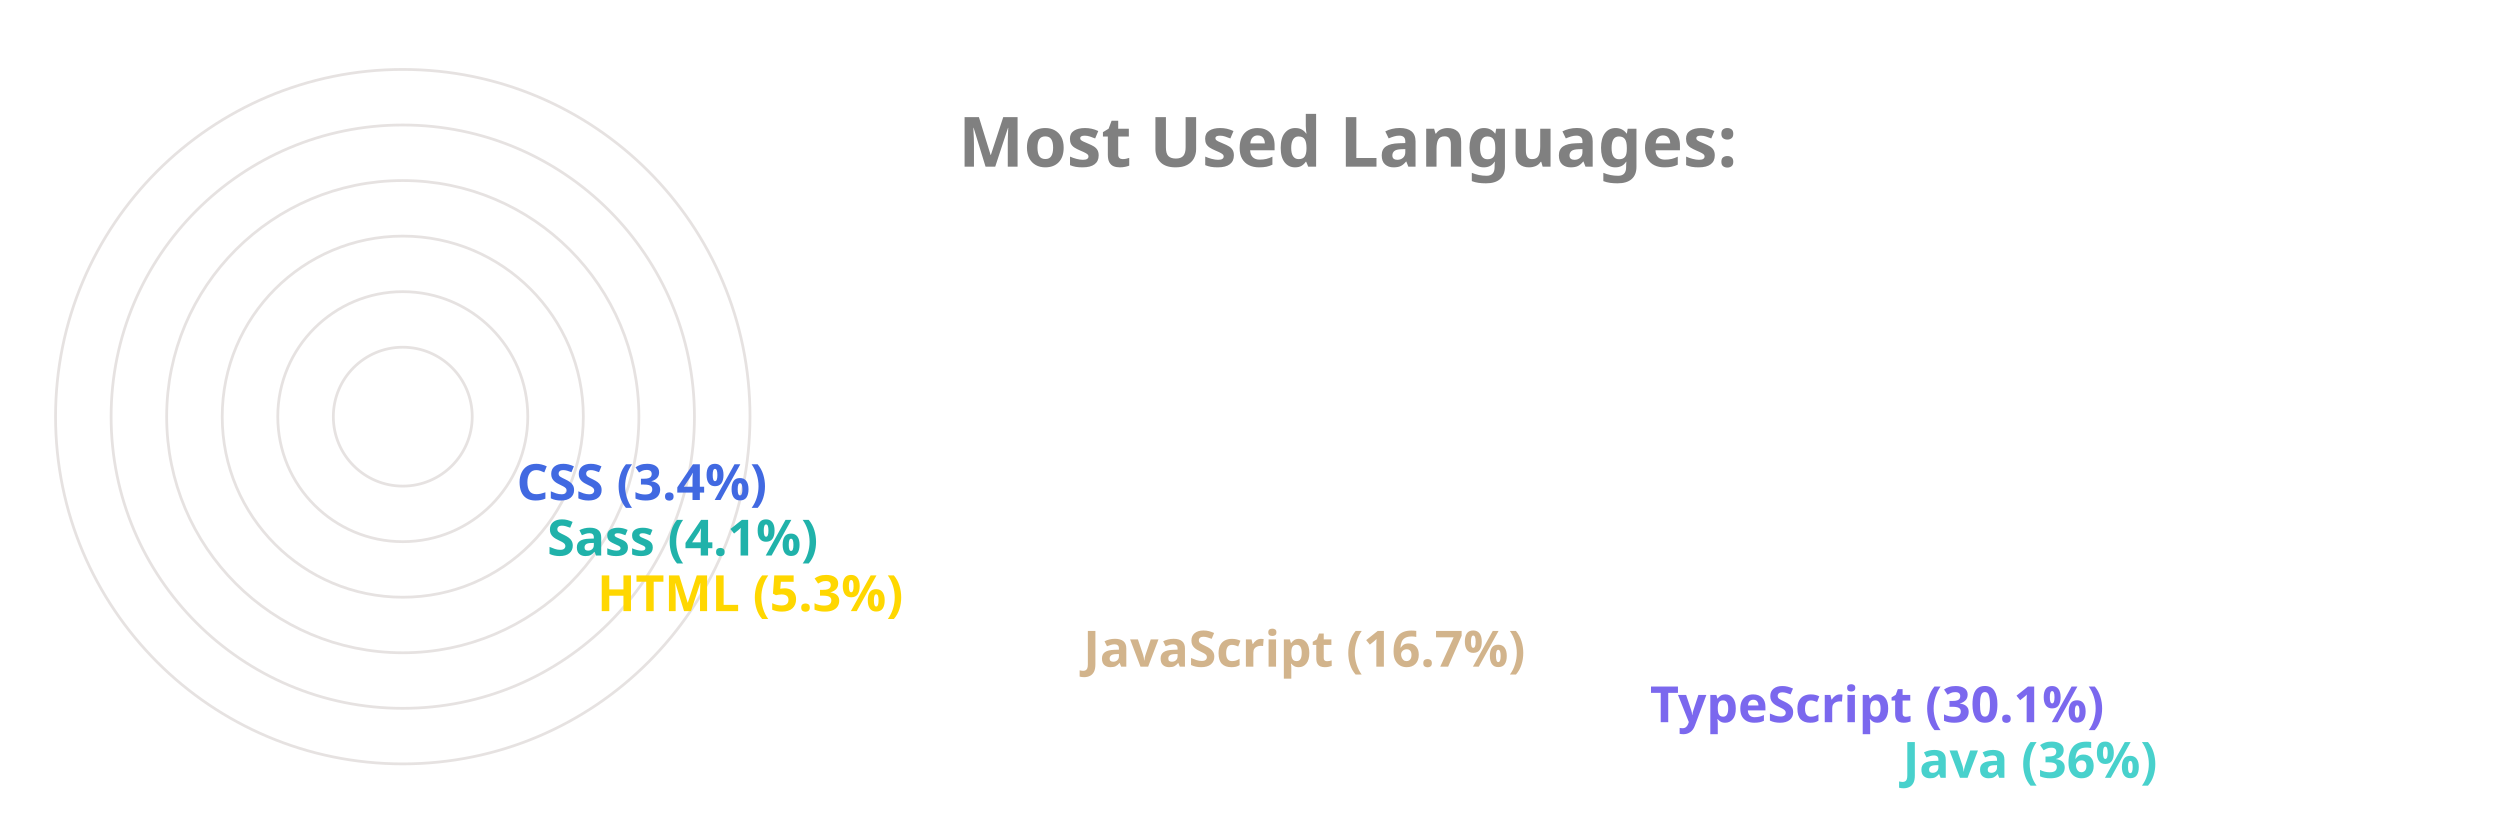
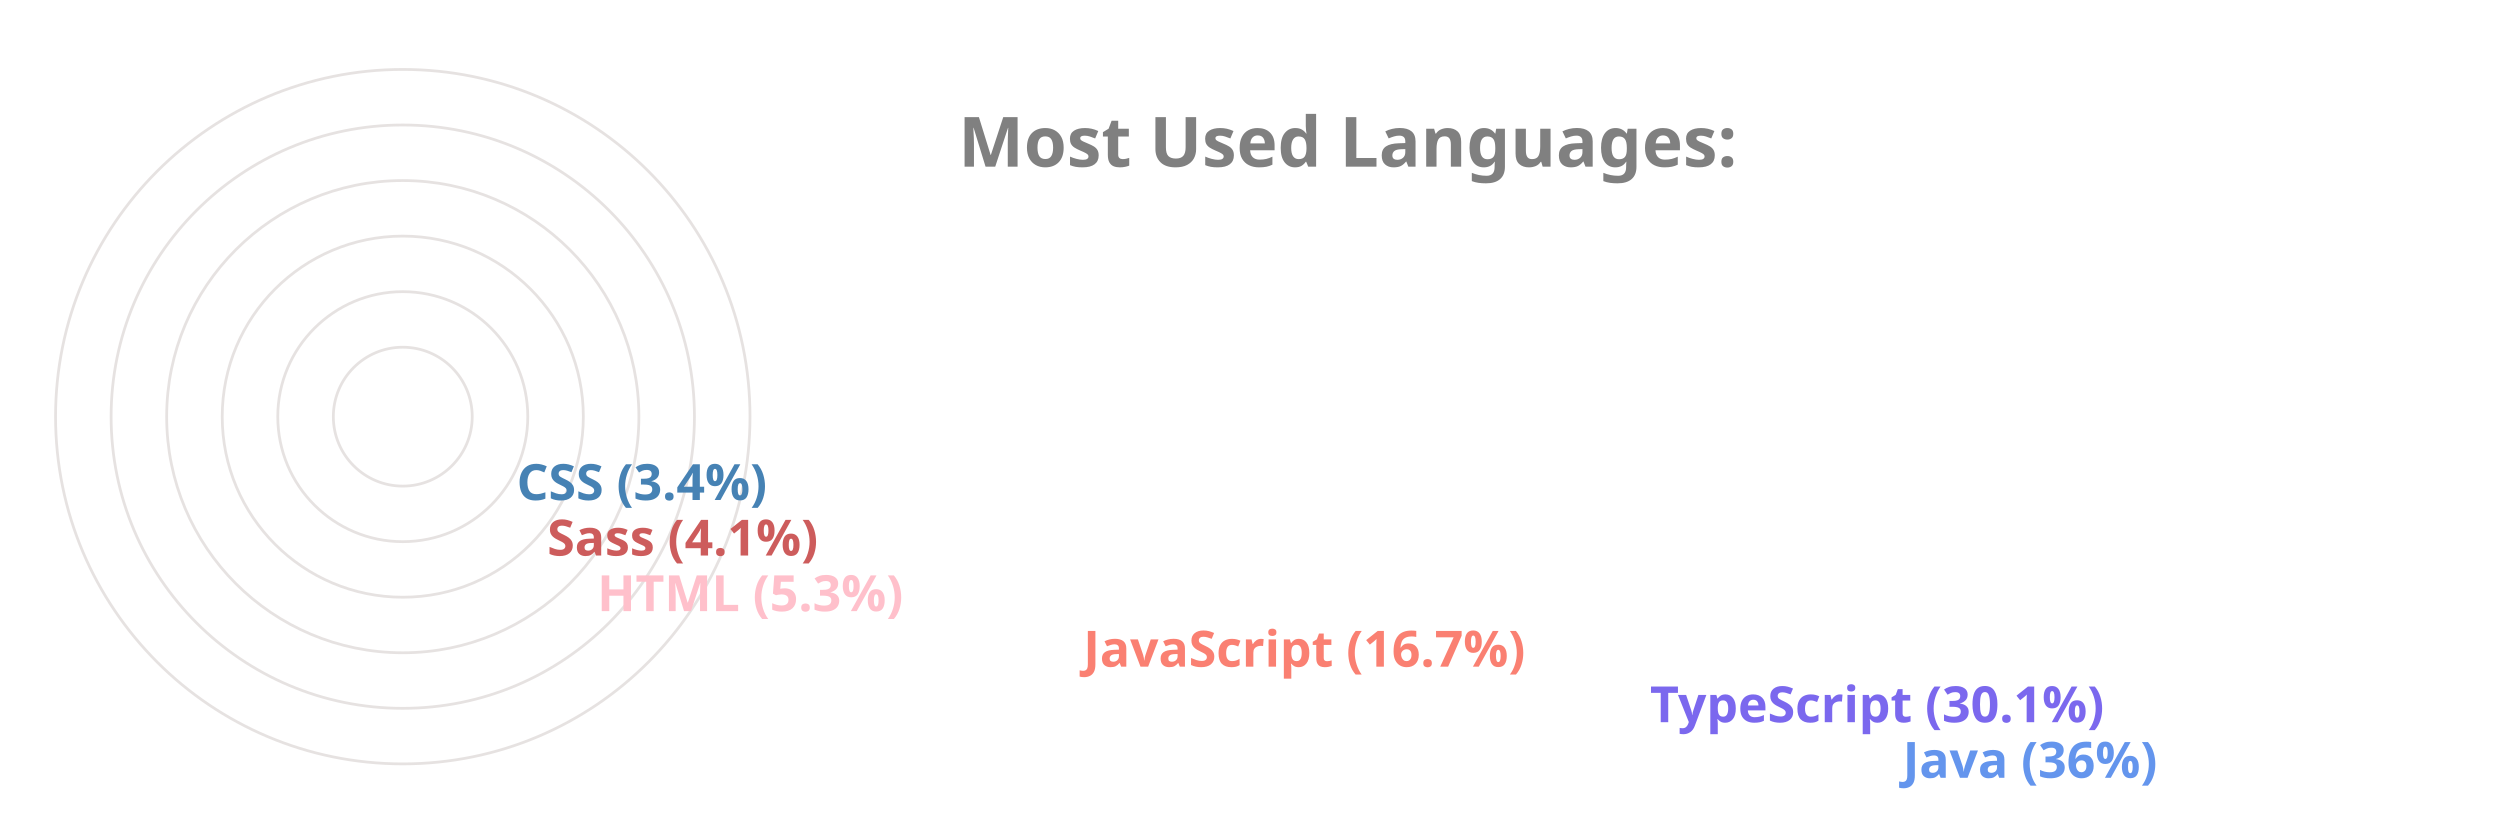
<svg xmlns="http://www.w3.org/2000/svg" viewBox="0 0 650 300" height="200px" width="600px">
  <style>
		.label {
			font: bold 25px sans-serif;
			color: #404040;
			-webkit-text-stroke: 1px white;
	  	}
		.name {
			font: bold 18px sans-serif;
			color: #404040;
	  	}

		.line {
			stroke-dasharray: 1000;
			stroke-dashoffset: 1000;
			animation: dash 3.5s ease-in-out forwards;	
			animation-iteration-count: infinite;
			animation-direction: alternate-reverse;
		}

		.path {
			stroke-dasharray: 1000;
			stroke-dashoffset: 1000;
			animation: dash 3.5s ease-in-out forwards;	
			animation-iteration-count: infinite;
			animation-direction: alternate-reverse;
		}
		  
		@keyframes dash {
			to {
				stroke-dashoffset: 0;
			}
		}

	</style>
  <g stroke="#E6E2E1" fill="none" stroke-width="1">
    <circle cx="20" cy="150" r="125" />
    <circle cx="20" cy="150" r="105" />
    <circle cx="20" cy="150" r="85" />
    <circle cx="20" cy="150" r="65" />
    <circle cx="20" cy="150" r="45" />
    <circle cx="20" cy="150" r="25" />
  </g>
  <g fill="none" stroke-width="20" class="line">
-     <line x2="550" y2="275" x1="20" y1="275" stroke="MediumTurquoise" />
+     <line x2="550" y2="275" x1="20" y1="275" stroke="CornflowerBlue" />
    <line x2="459" y2="255" x1="20" y1="255" stroke="MediumSlateBlue" />
-     <line x2="255" y2="235" x1="20" y1="235" stroke="Tan" />
-     <line x2="80" y2="215" x1="20" y1="215" stroke="Gold" />
-     <line x2="62" y2="195" x1="20" y1="195" stroke="LightSeaGreen" />
-     <line x2="51" y2="175" x1="20" y1="175" stroke="RoyalBlue" />
+     <line x2="255" y2="235" x1="20" y1="235" stroke="Salmon" />
+     <line x2="80" y2="215" x1="20" y1="215" stroke="Pink" />
+     <line x2="62" y2="195" x1="20" y1="195" stroke="IndianRed" />
+     <line x2="51" y2="175" x1="20" y1="175" stroke="SteelBlue" />
  </g>
  <g fill="none" stroke-width="20" stroke-linecap="round" class="path">
-     <path d="M 20 275 A 125 125 45 0 1 -81 76" stroke="MediumTurquoise" />
+     <path d="M 20 275 A 125 125 45 0 1 -81 76" stroke="CornflowerBlue" />
    <path d="M 20 255 A 105 105 45 0 1 -70 97" stroke="MediumSlateBlue" />
-     <path d="M 20 235 A 85 85 45 0 1 -61 125" stroke="Tan" />
-     <path d="M 20 215 A 65 65 45 0 1 -44 144" stroke="Gold" />
-     <path d="M 20 195 A 45 45 45 0 1 -24 146" stroke="LightSeaGreen" />
-     <path d="M 20 175 A 25 25 45 0 1 -4 148" stroke="RoyalBlue" />
+     <path d="M 20 235 A 85 85 45 0 1 -61 125" stroke="Salmon" />
+     <path d="M 20 215 A 65 65 45 0 1 -44 144" stroke="Pink" />
+     <path d="M 20 195 A 45 45 45 0 1 -24 146" stroke="IndianRed" />
+     <path d="M 20 175 A 25 25 45 0 1 -4 148" stroke="SteelBlue" />
  </g>
  <g class="name">
-     <text x="560" y="280" fill="MediumTurquoise">Java (36%)</text>
+     <text x="560" y="280" fill="CornflowerBlue">Java (36%)</text>
    <text x="469" y="260" fill="MediumSlateBlue">TypeScript (30.1%)</text>
-     <text x="265" y="240" fill="Tan">JavaScript (16.7%)</text>
-     <text x="90" y="220" fill="Gold">HTML (5.3%)</text>
-     <text x="72" y="200" fill="LightSeaGreen">Sass (4.1%)</text>
-     <text x="61" y="180" fill="RoyalBlue">CSS (3.4%)</text>
+     <text x="265" y="240" fill="Salmon">JavaScript (16.7%)</text>
+     <text x="90" y="220" fill="Pink">HTML (5.3%)</text>
+     <text x="72" y="200" fill="IndianRed">Sass (4.1%)</text>
+     <text x="61" y="180" fill="SteelBlue">CSS (3.4%)</text>
  </g>
  <g class="label">
    <text x="220" y="60" fill="grey">Most Used Languages:</text>
  </g>
</svg>
